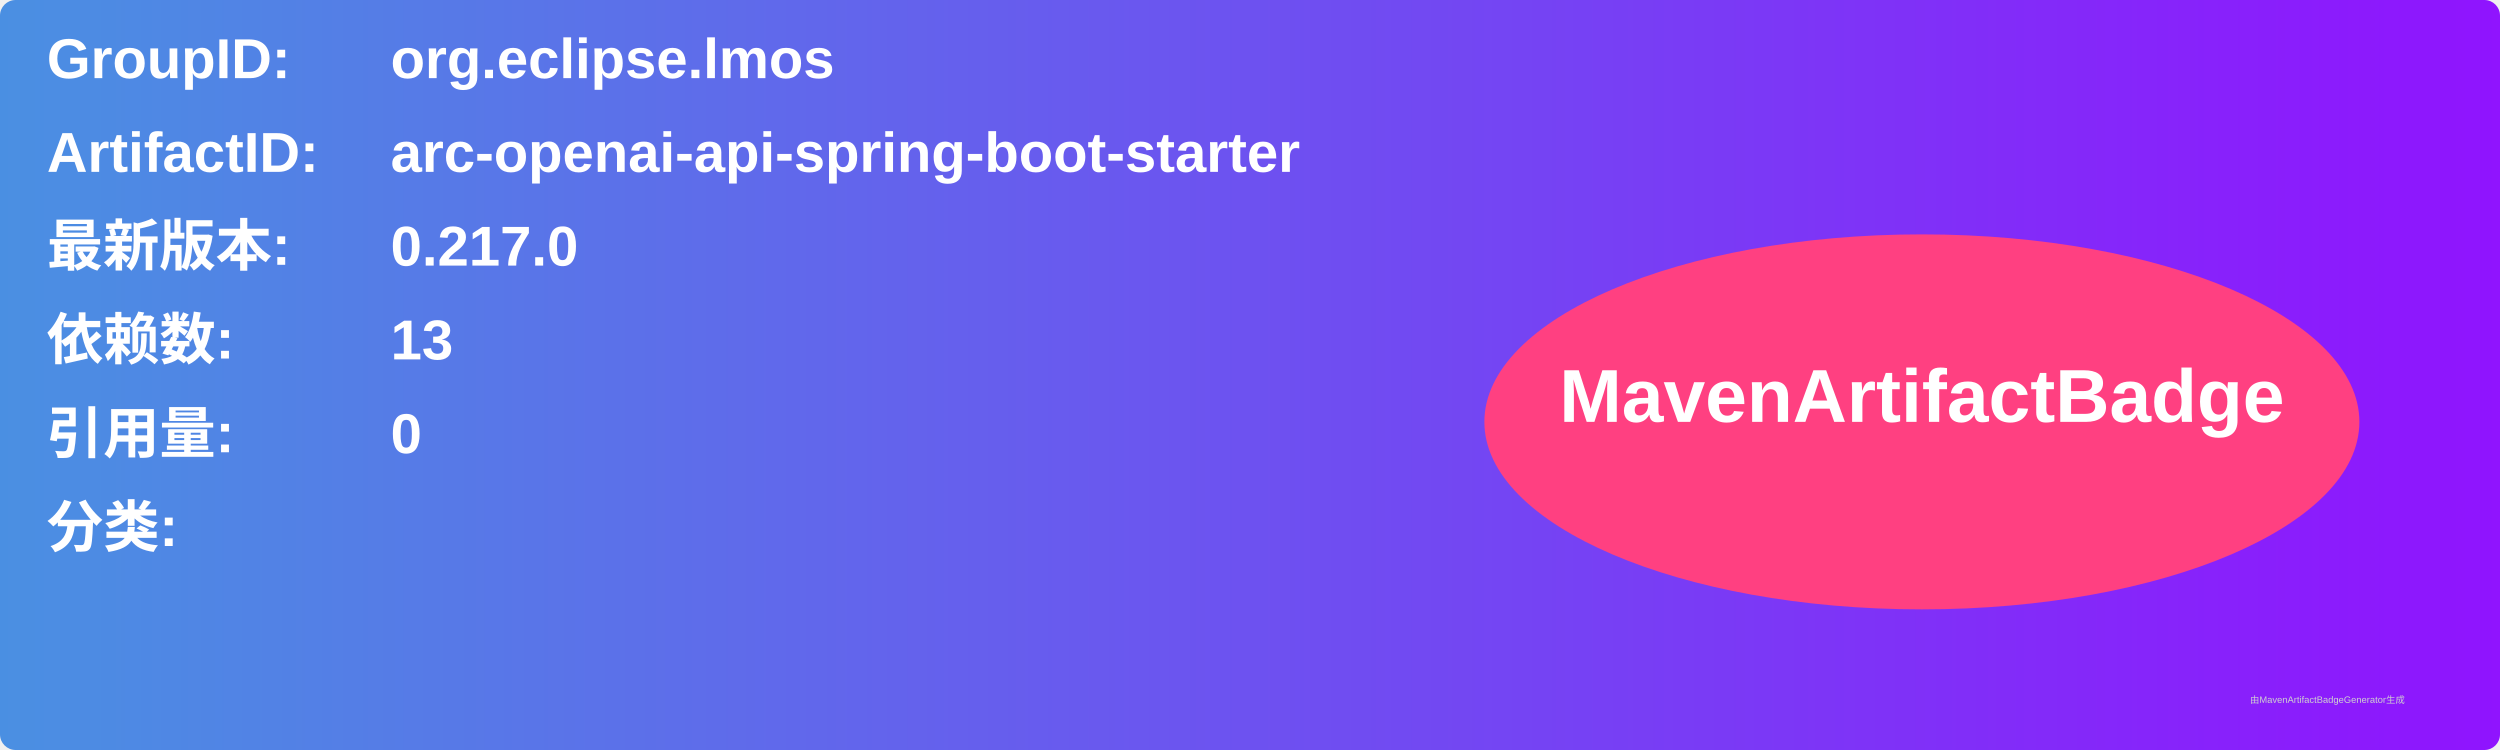
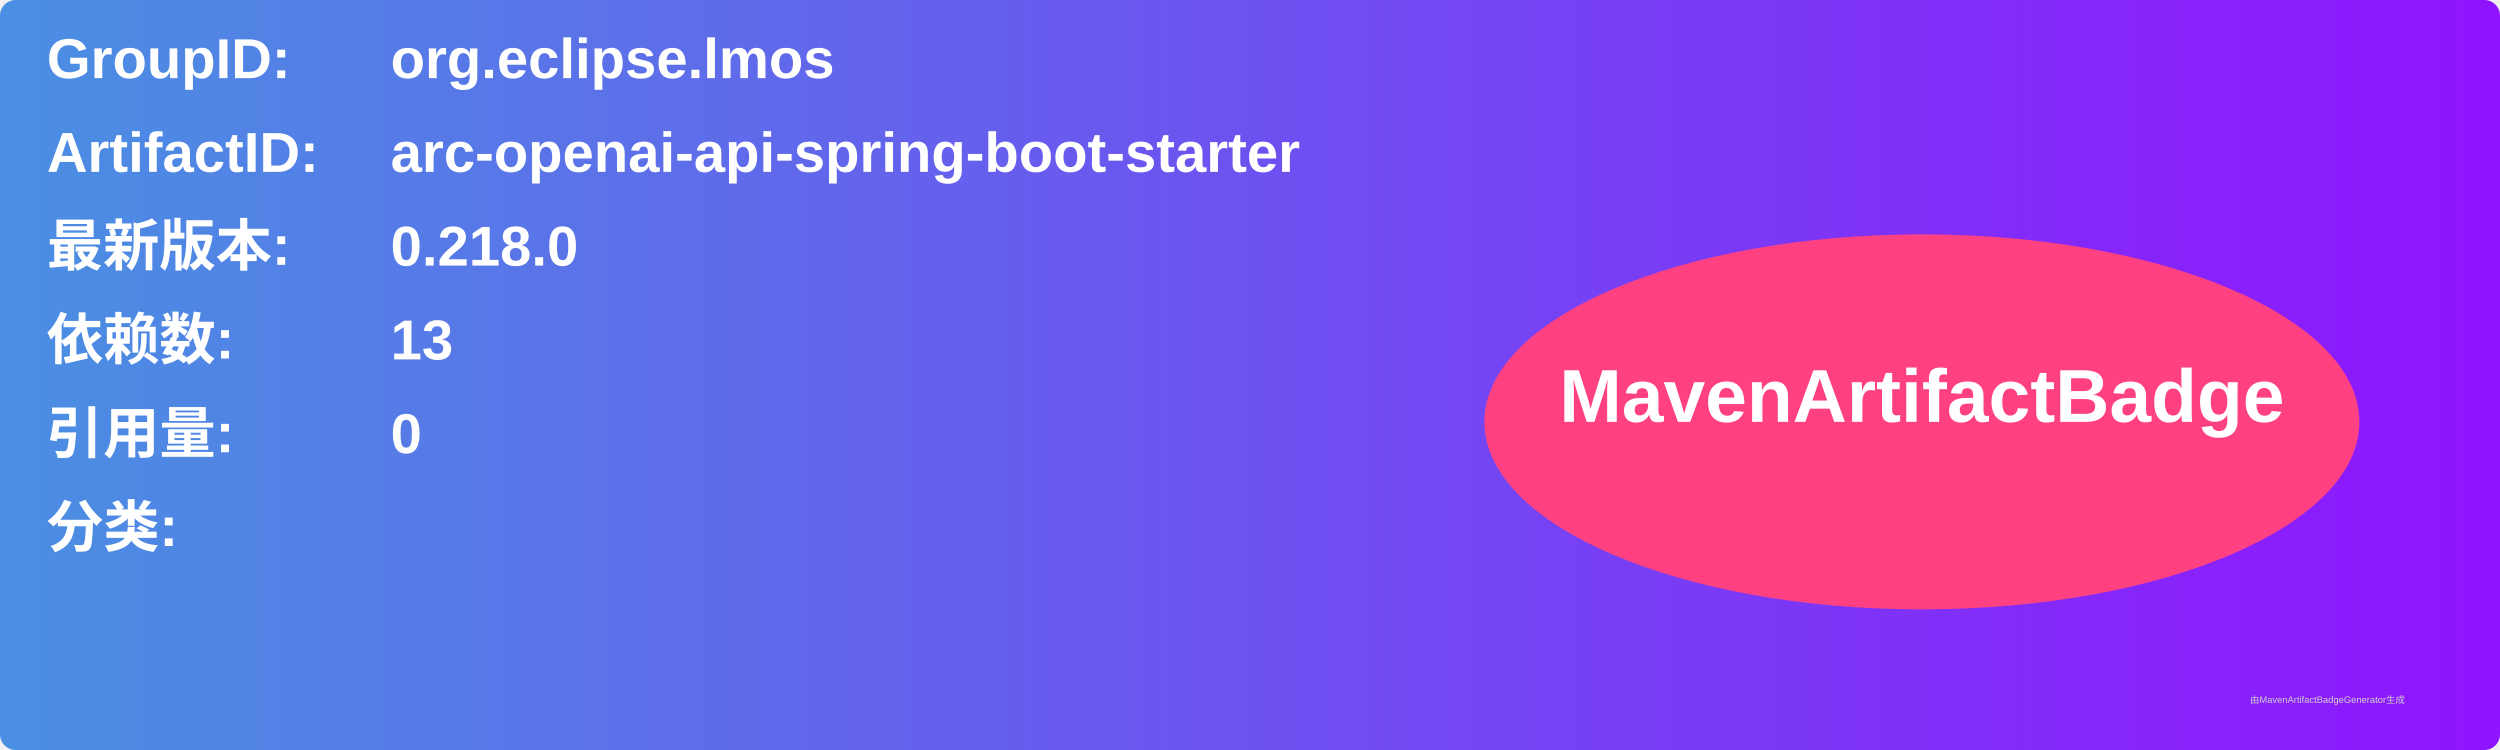
<svg xmlns="http://www.w3.org/2000/svg" width="800" height="240" viewBox="0 0 800 240">
  <linearGradient id="grad" x1="0%" y1="0%" x2="100%" y2="0%">
    <stop offset="0%" stop-color="#4a90e2" />
    <stop offset="100%" stop-color="#9013fe" />
  </linearGradient>
  <rect width="100%" height="100%" rx="5" ry="5" fill="url(#grad)" />
  <g transform="translate(15, 15)">
    <text x="0" y="10" font-family="Arial" font-size="18" fill="white" font-weight="bold" width="260">GroupID:</text>
    <text x="110" y="10" font-family="Arial" font-size="18" fill="white" font-weight="bold" width="460">org.eclipse.lmos</text>
    <text x="0" y="40" font-family="Arial" font-size="18" fill="white" font-weight="bold" width="260">ArtifactID:</text>
    <text x="110" y="40" font-family="Arial" font-size="18" fill="white" font-weight="bold" width="460">arc-openai-api-spring-boot-starter</text>
    <text x="0" y="70" font-family="Arial" font-size="18" fill="white" font-weight="bold">最新版本:</text>
    <text x="110" y="70" font-family="Arial" font-size="18" fill="white" font-weight="bold">
-       <tspan font-weight="bold">0.217.0</tspan>
+       <tspan font-weight="bold">0.218.0</tspan>
    </text>
    <text x="0" y="100" font-family="Arial" font-size="18" fill="white" font-weight="bold">依赖数: </text>
    <text x="110" y="100" font-family="Arial" font-size="18" fill="white">
      <tspan font-weight="bold">13</tspan>
    </text>
    <text x="0" y="130" font-family="Arial" font-size="18" fill="white" font-weight="bold">引用量: </text>
    <text x="110" y="130" font-family="Arial" font-size="18" fill="white">
      <tspan font-weight="bold">0</tspan>
    </text>
    <text x="0" y="160" font-family="Arial" font-size="18" fill="white" font-weight="bold">分类:</text>
    <text x="10" y="190" font-family="Arial" font-size="10" fill="white">
      <tspan font-weight="bold" />
    </text>
    <ellipse cx="600" cy="120" rx="140" ry="60" fill="#ff4081" />
    <text x="600" y="120" text-anchor="middle" font-family="Arial" font-size="24" fill="white" font-weight="bold">MavenArtifactBadge</text>
  </g>
  <text x="720" y="225" font-family="Arial" font-size="3" fill="#d0d0d0">由MavenArtifactBadgeGenerator生成</text>
</svg>
